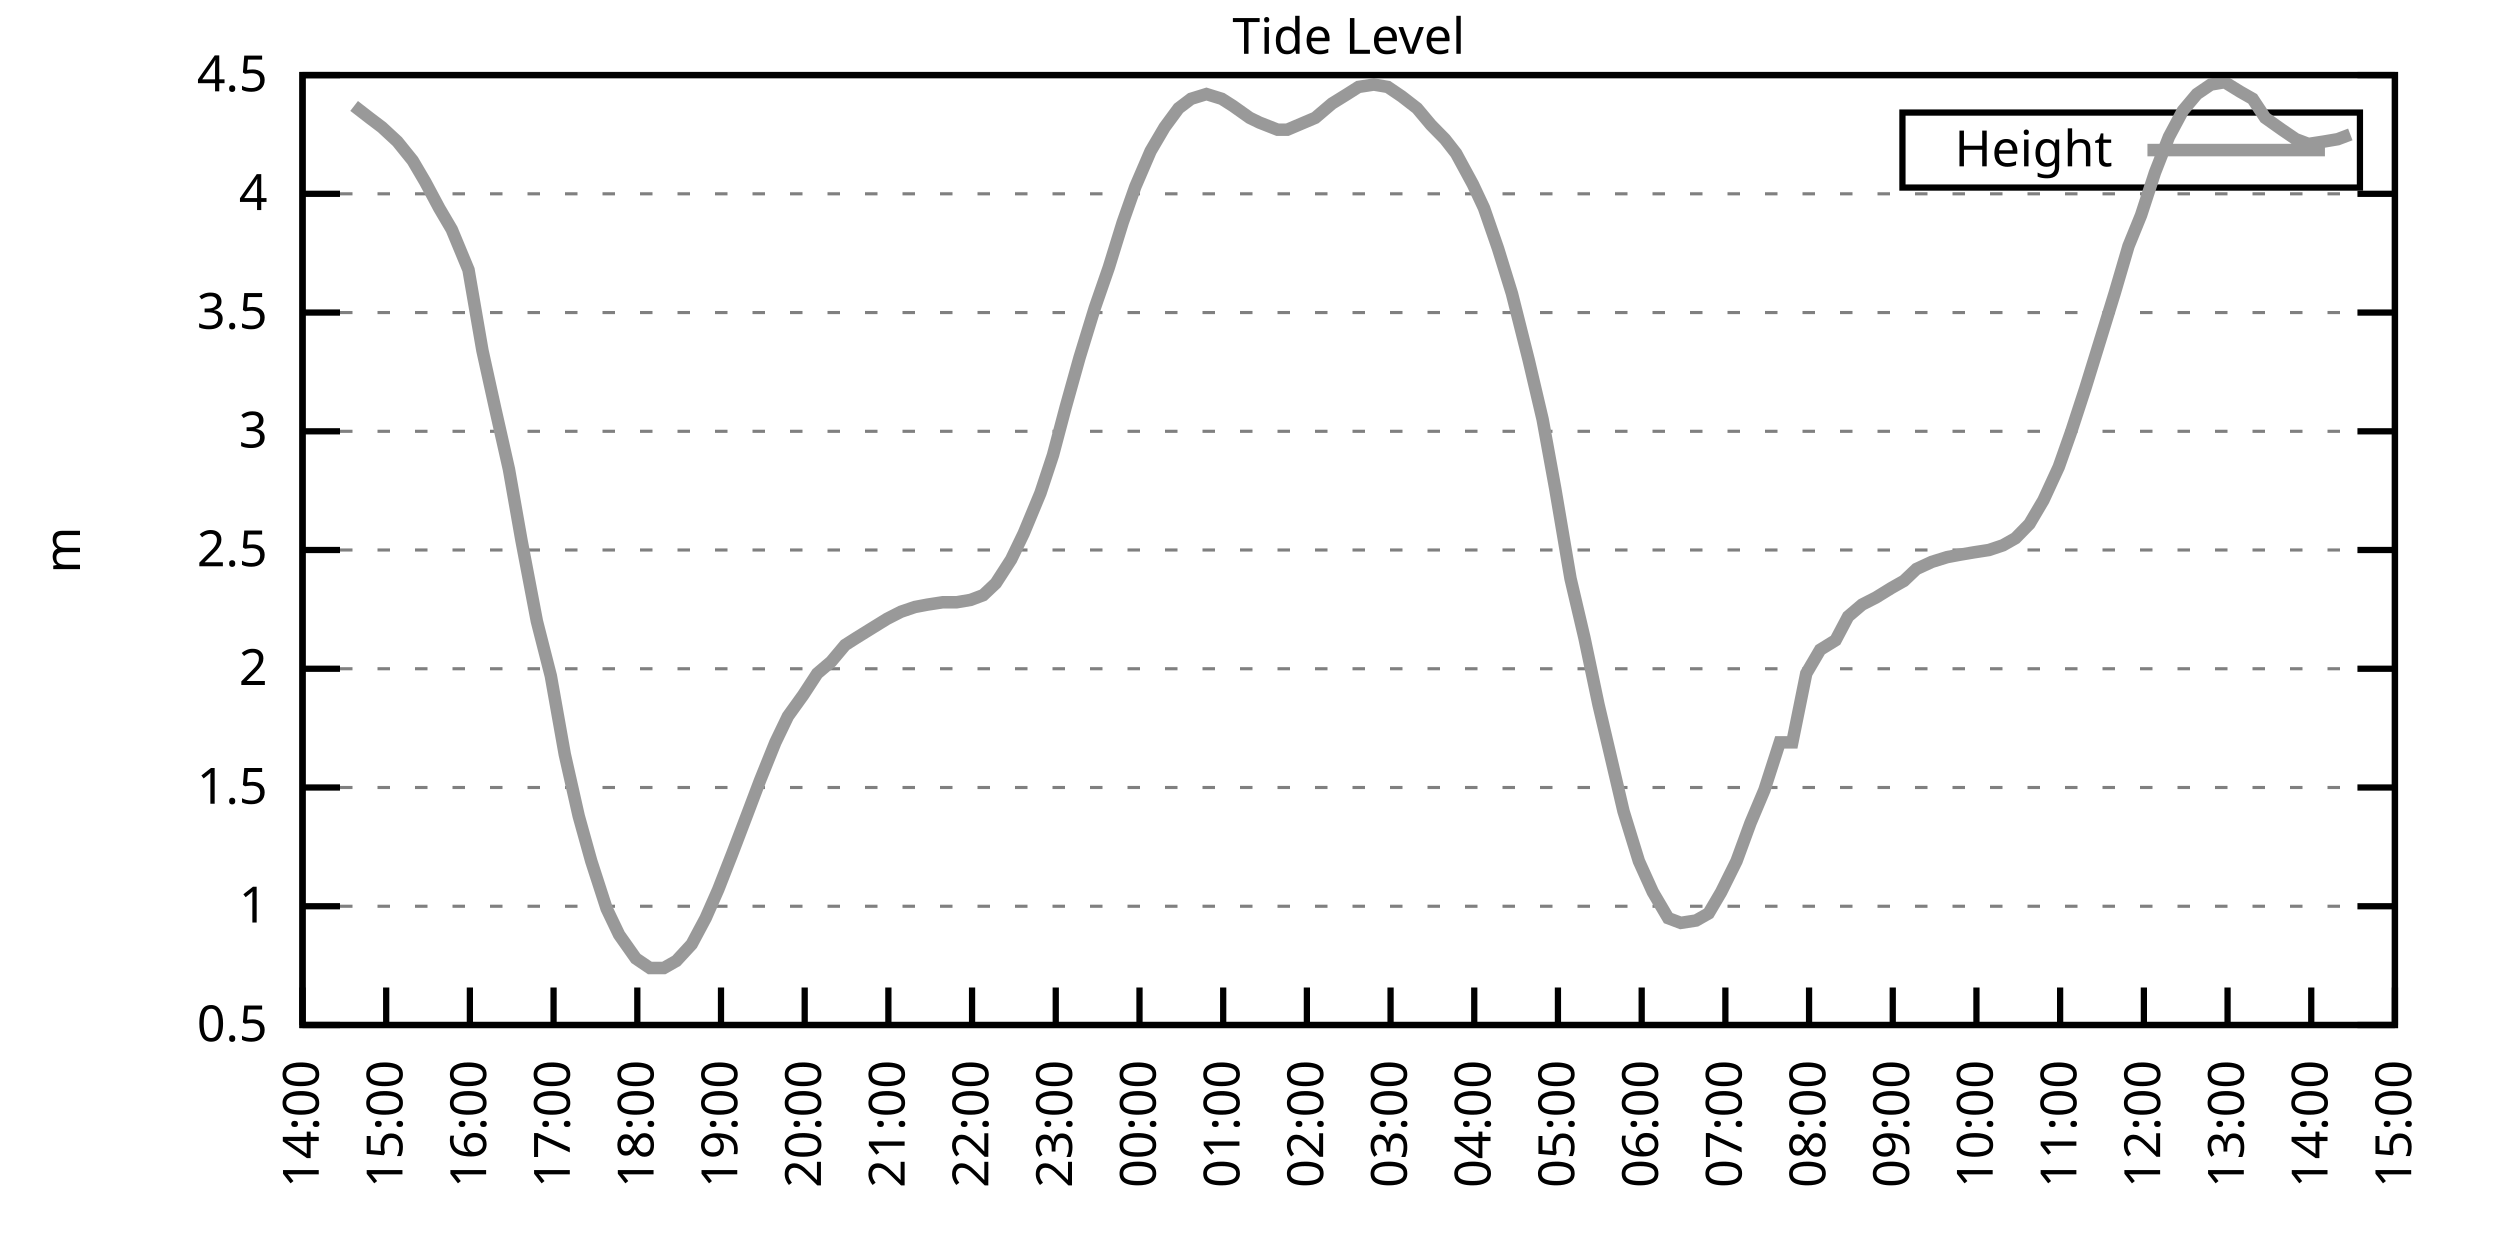
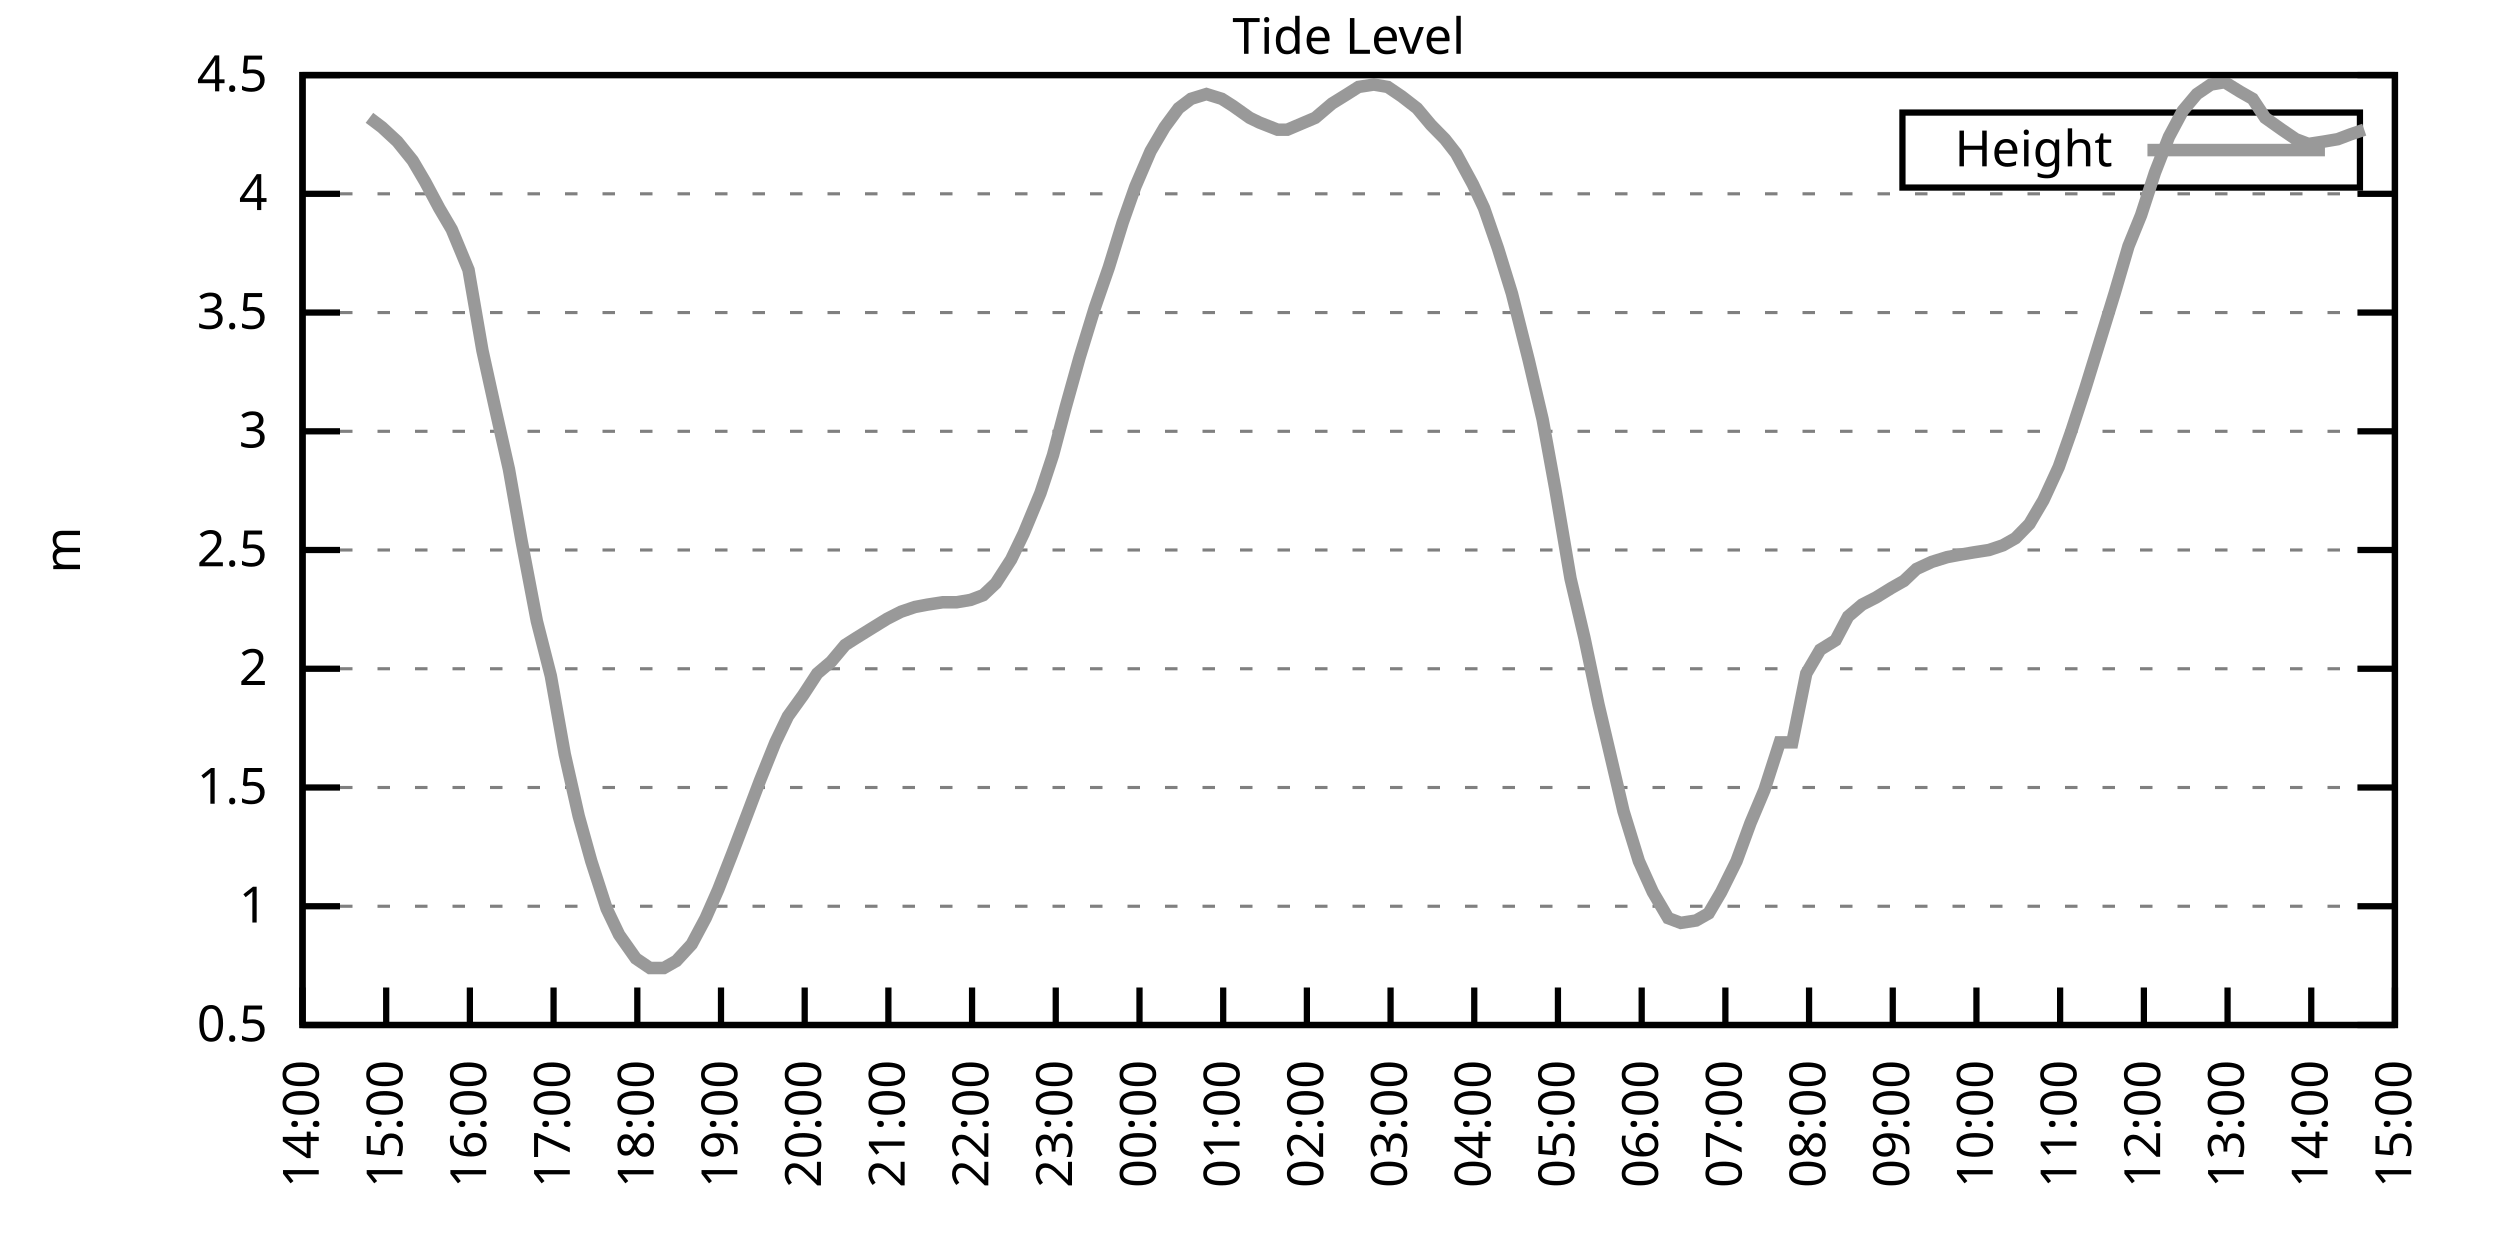
<svg xmlns="http://www.w3.org/2000/svg" xmlns:xlink="http://www.w3.org/1999/xlink" width="400" height="200" viewBox="0 0 400 200">
  <g id="gnuplot_canvas">
    <rect x="0" y="0" width="400" height="200" fill="none" />
    <defs>
      <circle id="gpDot" r="0.5" stroke-width="0.5" stroke="currentColor" />
      <path id="gpPt0" stroke-width="0.333" stroke="currentColor" d="M-1,0 h2 M0,-1 v2" />
      <path id="gpPt1" stroke-width="0.333" stroke="currentColor" d="M-1,-1 L1,1 M1,-1 L-1,1" />
      <path id="gpPt2" stroke-width="0.333" stroke="currentColor" d="M-1,0 L1,0 M0,-1 L0,1 M-1,-1 L1,1 M-1,1 L1,-1" />
      <rect id="gpPt3" stroke-width="0.333" stroke="currentColor" x="-1" y="-1" width="2" height="2" />
      <rect id="gpPt4" stroke-width="0.333" stroke="currentColor" fill="currentColor" x="-1" y="-1" width="2" height="2" />
      <circle id="gpPt5" stroke-width="0.333" stroke="currentColor" cx="0" cy="0" r="1" />
      <use xlink:href="#gpPt5" id="gpPt6" fill="currentColor" stroke="none" />
      <path id="gpPt7" stroke-width="0.333" stroke="currentColor" d="M0,-1.33 L-1.33,0.67 L1.33,0.67 z" />
      <use xlink:href="#gpPt7" id="gpPt8" fill="currentColor" stroke="none" />
      <use xlink:href="#gpPt7" id="gpPt9" stroke="currentColor" transform="rotate(180)" />
      <use xlink:href="#gpPt9" id="gpPt10" fill="currentColor" stroke="none" />
      <use xlink:href="#gpPt3" id="gpPt11" stroke="currentColor" transform="rotate(45)" />
      <use xlink:href="#gpPt11" id="gpPt12" fill="currentColor" stroke="none" />
      <path id="gpPt13" stroke-width="0.333" stroke="currentColor" d="M0,1.330 L1.265,0.411 L0.782,-1.067 L-0.782,-1.076 L-1.265,0.411 z" />
      <use xlink:href="#gpPt13" id="gpPt14" fill="currentColor" stroke="none" />
      <filter id="textbox" filterUnits="objectBoundingBox" x="0" y="0" height="1" width="1">
        <feFlood flood-color="white" flood-opacity="1" result="bgnd" />
        <feComposite in="SourceGraphic" in2="bgnd" operator="atop" />
      </filter>
      <filter id="greybox" filterUnits="objectBoundingBox" x="0" y="0" height="1" width="1">
        <feFlood flood-color="lightgrey" flood-opacity="1" result="grey" />
        <feComposite in="SourceGraphic" in2="grey" operator="atop" />
      </filter>
    </defs>
    <g fill="none" color="white" stroke="currentColor" stroke-width="1.00" stroke-linecap="butt" stroke-linejoin="miter">
</g>
    <g fill="none" color="black" stroke="currentColor" stroke-width="1.00" stroke-linecap="butt" stroke-linejoin="miter">
      <g stroke="none" shape-rendering="crispEdges">
        <polygon fill="rgb(255, 255, 255)" points="48.40,164.00 383.18,164.00 383.18,12.02 48.40,12.02 " />
      </g>
    </g>
    <g fill="none" color="black" stroke="currentColor" stroke-width="1.00" stroke-linecap="butt" stroke-linejoin="miter">
</g>
    <g fill="none" color="black" stroke="black" stroke-width="0.50" stroke-linecap="butt" stroke-linejoin="miter">
</g>
    <g fill="none" color="gray" stroke="currentColor" stroke-width="0.50" stroke-linecap="butt" stroke-linejoin="miter">
      <path stroke="gray" stroke-dasharray="2,4" class="gridline" d="M48.40,164.00 L383.19,164.00  " />
    </g>
    <g fill="none" color="gray" stroke="gray" stroke-width="1.00" stroke-linecap="butt" stroke-linejoin="miter">
</g>
    <g fill="none" color="black" stroke="currentColor" stroke-width="1.00" stroke-linecap="butt" stroke-linejoin="miter">
      <path stroke="black" d="M48.40,164.00 L54.40,164.00 M383.19,164.00 L377.19,164.00  " />
      <g transform="translate(42.80,166.60)" stroke="none" fill="black" font-family="Sans" font-size="8.00" text-anchor="end">
        <text>
          <tspan font-family="Sans"> 0.5</tspan>
        </text>
      </g>
    </g>
    <g fill="none" color="black" stroke="currentColor" stroke-width="1.00" stroke-linecap="butt" stroke-linejoin="miter">
</g>
    <g fill="none" color="black" stroke="black" stroke-width="0.50" stroke-linecap="butt" stroke-linejoin="miter">
</g>
    <g fill="none" color="gray" stroke="currentColor" stroke-width="0.50" stroke-linecap="butt" stroke-linejoin="miter">
      <path stroke="gray" stroke-dasharray="2,4" class="gridline" d="M48.40,145.00 L383.19,145.00  " />
    </g>
    <g fill="none" color="gray" stroke="gray" stroke-width="1.00" stroke-linecap="butt" stroke-linejoin="miter">
</g>
    <g fill="none" color="black" stroke="currentColor" stroke-width="1.00" stroke-linecap="butt" stroke-linejoin="miter">
      <path stroke="black" d="M48.40,145.00 L54.40,145.00 M383.19,145.00 L377.19,145.00  " />
      <g transform="translate(42.80,147.60)" stroke="none" fill="black" font-family="Sans" font-size="8.00" text-anchor="end">
        <text>
          <tspan font-family="Sans"> 1</tspan>
        </text>
      </g>
    </g>
    <g fill="none" color="black" stroke="currentColor" stroke-width="1.00" stroke-linecap="butt" stroke-linejoin="miter">
</g>
    <g fill="none" color="black" stroke="black" stroke-width="0.50" stroke-linecap="butt" stroke-linejoin="miter">
</g>
    <g fill="none" color="gray" stroke="currentColor" stroke-width="0.50" stroke-linecap="butt" stroke-linejoin="miter">
      <path stroke="gray" stroke-dasharray="2,4" class="gridline" d="M48.40,126.00 L383.19,126.00  " />
    </g>
    <g fill="none" color="gray" stroke="gray" stroke-width="1.00" stroke-linecap="butt" stroke-linejoin="miter">
</g>
    <g fill="none" color="black" stroke="currentColor" stroke-width="1.00" stroke-linecap="butt" stroke-linejoin="miter">
      <path stroke="black" d="M48.40,126.00 L54.40,126.00 M383.19,126.00 L377.19,126.00  " />
      <g transform="translate(42.80,128.60)" stroke="none" fill="black" font-family="Sans" font-size="8.00" text-anchor="end">
        <text>
          <tspan font-family="Sans"> 1.5</tspan>
        </text>
      </g>
    </g>
    <g fill="none" color="black" stroke="currentColor" stroke-width="1.00" stroke-linecap="butt" stroke-linejoin="miter">
</g>
    <g fill="none" color="black" stroke="black" stroke-width="0.50" stroke-linecap="butt" stroke-linejoin="miter">
</g>
    <g fill="none" color="gray" stroke="currentColor" stroke-width="0.50" stroke-linecap="butt" stroke-linejoin="miter">
      <path stroke="gray" stroke-dasharray="2,4" class="gridline" d="M48.40,107.00 L383.19,107.00  " />
    </g>
    <g fill="none" color="gray" stroke="gray" stroke-width="1.00" stroke-linecap="butt" stroke-linejoin="miter">
</g>
    <g fill="none" color="black" stroke="currentColor" stroke-width="1.00" stroke-linecap="butt" stroke-linejoin="miter">
      <path stroke="black" d="M48.40,107.00 L54.40,107.00 M383.19,107.00 L377.19,107.00  " />
      <g transform="translate(42.80,109.60)" stroke="none" fill="black" font-family="Sans" font-size="8.00" text-anchor="end">
        <text>
          <tspan font-family="Sans"> 2</tspan>
        </text>
      </g>
    </g>
    <g fill="none" color="black" stroke="currentColor" stroke-width="1.00" stroke-linecap="butt" stroke-linejoin="miter">
</g>
    <g fill="none" color="black" stroke="black" stroke-width="0.50" stroke-linecap="butt" stroke-linejoin="miter">
</g>
    <g fill="none" color="gray" stroke="currentColor" stroke-width="0.50" stroke-linecap="butt" stroke-linejoin="miter">
      <path stroke="gray" stroke-dasharray="2,4" class="gridline" d="M48.40,88.00 L383.19,88.00  " />
    </g>
    <g fill="none" color="gray" stroke="gray" stroke-width="1.00" stroke-linecap="butt" stroke-linejoin="miter">
</g>
    <g fill="none" color="black" stroke="currentColor" stroke-width="1.00" stroke-linecap="butt" stroke-linejoin="miter">
      <path stroke="black" d="M48.40,88.00 L54.40,88.00 M383.19,88.00 L377.19,88.00  " />
      <g transform="translate(42.80,90.60)" stroke="none" fill="black" font-family="Sans" font-size="8.00" text-anchor="end">
        <text>
          <tspan font-family="Sans"> 2.5</tspan>
        </text>
      </g>
    </g>
    <g fill="none" color="black" stroke="currentColor" stroke-width="1.00" stroke-linecap="butt" stroke-linejoin="miter">
</g>
    <g fill="none" color="black" stroke="black" stroke-width="0.50" stroke-linecap="butt" stroke-linejoin="miter">
</g>
    <g fill="none" color="gray" stroke="currentColor" stroke-width="0.50" stroke-linecap="butt" stroke-linejoin="miter">
      <path stroke="gray" stroke-dasharray="2,4" class="gridline" d="M48.40,69.01 L383.19,69.01  " />
    </g>
    <g fill="none" color="gray" stroke="gray" stroke-width="1.00" stroke-linecap="butt" stroke-linejoin="miter">
</g>
    <g fill="none" color="black" stroke="currentColor" stroke-width="1.00" stroke-linecap="butt" stroke-linejoin="miter">
      <path stroke="black" d="M48.40,69.01 L54.40,69.01 M383.19,69.01 L377.19,69.01  " />
      <g transform="translate(42.80,71.61)" stroke="none" fill="black" font-family="Sans" font-size="8.00" text-anchor="end">
        <text>
          <tspan font-family="Sans"> 3</tspan>
        </text>
      </g>
    </g>
    <g fill="none" color="black" stroke="currentColor" stroke-width="1.00" stroke-linecap="butt" stroke-linejoin="miter">
</g>
    <g fill="none" color="black" stroke="black" stroke-width="0.50" stroke-linecap="butt" stroke-linejoin="miter">
</g>
    <g fill="none" color="gray" stroke="currentColor" stroke-width="0.50" stroke-linecap="butt" stroke-linejoin="miter">
      <path stroke="gray" stroke-dasharray="2,4" class="gridline" d="M48.40,50.01 L383.19,50.01  " />
    </g>
    <g fill="none" color="gray" stroke="gray" stroke-width="1.00" stroke-linecap="butt" stroke-linejoin="miter">
</g>
    <g fill="none" color="black" stroke="currentColor" stroke-width="1.00" stroke-linecap="butt" stroke-linejoin="miter">
      <path stroke="black" d="M48.40,50.01 L54.40,50.01 M383.19,50.01 L377.19,50.01  " />
      <g transform="translate(42.80,52.61)" stroke="none" fill="black" font-family="Sans" font-size="8.00" text-anchor="end">
        <text>
          <tspan font-family="Sans"> 3.5</tspan>
        </text>
      </g>
    </g>
    <g fill="none" color="black" stroke="currentColor" stroke-width="1.00" stroke-linecap="butt" stroke-linejoin="miter">
</g>
    <g fill="none" color="black" stroke="black" stroke-width="0.50" stroke-linecap="butt" stroke-linejoin="miter">
</g>
    <g fill="none" color="gray" stroke="currentColor" stroke-width="0.50" stroke-linecap="butt" stroke-linejoin="miter">
      <path stroke="gray" stroke-dasharray="2,4" class="gridline" d="M48.40,31.01 L383.19,31.01  " />
    </g>
    <g fill="none" color="gray" stroke="gray" stroke-width="1.00" stroke-linecap="butt" stroke-linejoin="miter">
</g>
    <g fill="none" color="black" stroke="currentColor" stroke-width="1.00" stroke-linecap="butt" stroke-linejoin="miter">
      <path stroke="black" d="M48.40,31.01 L54.40,31.01 M383.19,31.01 L377.19,31.01  " />
      <g transform="translate(42.80,33.61)" stroke="none" fill="black" font-family="Sans" font-size="8.00" text-anchor="end">
        <text>
          <tspan font-family="Sans"> 4</tspan>
        </text>
      </g>
    </g>
    <g fill="none" color="black" stroke="currentColor" stroke-width="1.00" stroke-linecap="butt" stroke-linejoin="miter">
</g>
    <g fill="none" color="black" stroke="black" stroke-width="0.50" stroke-linecap="butt" stroke-linejoin="miter">
</g>
    <g fill="none" color="gray" stroke="currentColor" stroke-width="0.50" stroke-linecap="butt" stroke-linejoin="miter">
      <path stroke="gray" stroke-dasharray="2,4" class="gridline" d="M48.40,12.01 L383.19,12.01  " />
    </g>
    <g fill="none" color="gray" stroke="gray" stroke-width="1.00" stroke-linecap="butt" stroke-linejoin="miter">
</g>
    <g fill="none" color="black" stroke="currentColor" stroke-width="1.00" stroke-linecap="butt" stroke-linejoin="miter">
      <path stroke="black" d="M48.40,12.01 L54.40,12.01 M383.19,12.01 L377.19,12.01  " />
      <g transform="translate(42.80,14.61)" stroke="none" fill="black" font-family="Sans" font-size="8.00" text-anchor="end">
        <text>
          <tspan font-family="Sans"> 4.5</tspan>
        </text>
      </g>
    </g>
    <g fill="none" color="black" stroke="currentColor" stroke-width="1.00" stroke-linecap="butt" stroke-linejoin="miter">
      <path stroke="black" d="M48.40,164.00 L48.40,158.00  " />
      <g transform="translate(51.00,169.60) rotate(270.00)" stroke="none" fill="black" font-family="Sans" font-size="8.00" text-anchor="end">
        <text>
          <tspan font-family="Sans">14:00</tspan>
        </text>
      </g>
    </g>
    <g fill="none" color="black" stroke="currentColor" stroke-width="1.00" stroke-linecap="butt" stroke-linejoin="miter">
      <path stroke="black" d="M61.79,164.00 L61.79,158.00  " />
      <g transform="translate(64.39,169.60) rotate(270.00)" stroke="none" fill="black" font-family="Sans" font-size="8.00" text-anchor="end">
        <text>
          <tspan font-family="Sans">15:00</tspan>
        </text>
      </g>
    </g>
    <g fill="none" color="black" stroke="currentColor" stroke-width="1.00" stroke-linecap="butt" stroke-linejoin="miter">
      <path stroke="black" d="M75.18,164.00 L75.18,158.00  " />
      <g transform="translate(77.78,169.60) rotate(270.00)" stroke="none" fill="black" font-family="Sans" font-size="8.00" text-anchor="end">
        <text>
          <tspan font-family="Sans">16:00</tspan>
        </text>
      </g>
    </g>
    <g fill="none" color="black" stroke="currentColor" stroke-width="1.00" stroke-linecap="butt" stroke-linejoin="miter">
      <path stroke="black" d="M88.57,164.00 L88.57,158.00  " />
      <g transform="translate(91.17,169.60) rotate(270.00)" stroke="none" fill="black" font-family="Sans" font-size="8.00" text-anchor="end">
        <text>
          <tspan font-family="Sans">17:00</tspan>
        </text>
      </g>
    </g>
    <g fill="none" color="black" stroke="currentColor" stroke-width="1.00" stroke-linecap="butt" stroke-linejoin="miter">
      <path stroke="black" d="M101.97,164.00 L101.97,158.00  " />
      <g transform="translate(104.57,169.60) rotate(270.00)" stroke="none" fill="black" font-family="Sans" font-size="8.00" text-anchor="end">
        <text>
          <tspan font-family="Sans">18:00</tspan>
        </text>
      </g>
    </g>
    <g fill="none" color="black" stroke="currentColor" stroke-width="1.00" stroke-linecap="butt" stroke-linejoin="miter">
      <path stroke="black" d="M115.36,164.00 L115.36,158.00  " />
      <g transform="translate(117.96,169.60) rotate(270.00)" stroke="none" fill="black" font-family="Sans" font-size="8.00" text-anchor="end">
        <text>
          <tspan font-family="Sans">19:00</tspan>
        </text>
      </g>
    </g>
    <g fill="none" color="black" stroke="currentColor" stroke-width="1.00" stroke-linecap="butt" stroke-linejoin="miter">
      <path stroke="black" d="M128.75,164.00 L128.75,158.00  " />
      <g transform="translate(131.35,169.60) rotate(270.00)" stroke="none" fill="black" font-family="Sans" font-size="8.00" text-anchor="end">
        <text>
          <tspan font-family="Sans">20:00</tspan>
        </text>
      </g>
    </g>
    <g fill="none" color="black" stroke="currentColor" stroke-width="1.00" stroke-linecap="butt" stroke-linejoin="miter">
      <path stroke="black" d="M142.14,164.00 L142.14,158.00  " />
      <g transform="translate(144.74,169.60) rotate(270.00)" stroke="none" fill="black" font-family="Sans" font-size="8.00" text-anchor="end">
        <text>
          <tspan font-family="Sans">21:00</tspan>
        </text>
      </g>
    </g>
    <g fill="none" color="black" stroke="currentColor" stroke-width="1.00" stroke-linecap="butt" stroke-linejoin="miter">
      <path stroke="black" d="M155.53,164.00 L155.53,158.00  " />
      <g transform="translate(158.13,169.60) rotate(270.00)" stroke="none" fill="black" font-family="Sans" font-size="8.00" text-anchor="end">
        <text>
          <tspan font-family="Sans">22:00</tspan>
        </text>
      </g>
    </g>
    <g fill="none" color="black" stroke="currentColor" stroke-width="1.00" stroke-linecap="butt" stroke-linejoin="miter">
      <path stroke="black" d="M168.92,164.00 L168.92,158.00  " />
      <g transform="translate(171.52,169.60) rotate(270.00)" stroke="none" fill="black" font-family="Sans" font-size="8.00" text-anchor="end">
        <text>
          <tspan font-family="Sans">23:00</tspan>
        </text>
      </g>
    </g>
    <g fill="none" color="black" stroke="currentColor" stroke-width="1.00" stroke-linecap="butt" stroke-linejoin="miter">
      <path stroke="black" d="M182.32,164.00 L182.32,158.00  " />
      <g transform="translate(184.92,169.60) rotate(270.00)" stroke="none" fill="black" font-family="Sans" font-size="8.00" text-anchor="end">
        <text>
          <tspan font-family="Sans">00:00</tspan>
        </text>
      </g>
    </g>
    <g fill="none" color="black" stroke="currentColor" stroke-width="1.00" stroke-linecap="butt" stroke-linejoin="miter">
      <path stroke="black" d="M195.71,164.00 L195.71,158.00  " />
      <g transform="translate(198.31,169.60) rotate(270.00)" stroke="none" fill="black" font-family="Sans" font-size="8.00" text-anchor="end">
        <text>
          <tspan font-family="Sans">01:00</tspan>
        </text>
      </g>
    </g>
    <g fill="none" color="black" stroke="currentColor" stroke-width="1.00" stroke-linecap="butt" stroke-linejoin="miter">
      <path stroke="black" d="M209.10,164.00 L209.10,158.00  " />
      <g transform="translate(211.70,169.60) rotate(270.00)" stroke="none" fill="black" font-family="Sans" font-size="8.00" text-anchor="end">
        <text>
          <tspan font-family="Sans">02:00</tspan>
        </text>
      </g>
    </g>
    <g fill="none" color="black" stroke="currentColor" stroke-width="1.00" stroke-linecap="butt" stroke-linejoin="miter">
      <path stroke="black" d="M222.49,164.00 L222.49,158.00  " />
      <g transform="translate(225.09,169.60) rotate(270.00)" stroke="none" fill="black" font-family="Sans" font-size="8.00" text-anchor="end">
        <text>
          <tspan font-family="Sans">03:00</tspan>
        </text>
      </g>
    </g>
    <g fill="none" color="black" stroke="currentColor" stroke-width="1.00" stroke-linecap="butt" stroke-linejoin="miter">
      <path stroke="black" d="M235.88,164.00 L235.88,158.00  " />
      <g transform="translate(238.48,169.60) rotate(270.00)" stroke="none" fill="black" font-family="Sans" font-size="8.00" text-anchor="end">
        <text>
          <tspan font-family="Sans">04:00</tspan>
        </text>
      </g>
    </g>
    <g fill="none" color="black" stroke="currentColor" stroke-width="1.00" stroke-linecap="butt" stroke-linejoin="miter">
      <path stroke="black" d="M249.27,164.00 L249.27,158.00  " />
      <g transform="translate(251.87,169.60) rotate(270.00)" stroke="none" fill="black" font-family="Sans" font-size="8.00" text-anchor="end">
        <text>
          <tspan font-family="Sans">05:00</tspan>
        </text>
      </g>
    </g>
    <g fill="none" color="black" stroke="currentColor" stroke-width="1.00" stroke-linecap="butt" stroke-linejoin="miter">
      <path stroke="black" d="M262.67,164.00 L262.67,158.00  " />
      <g transform="translate(265.27,169.60) rotate(270.00)" stroke="none" fill="black" font-family="Sans" font-size="8.00" text-anchor="end">
        <text>
          <tspan font-family="Sans">06:00</tspan>
        </text>
      </g>
    </g>
    <g fill="none" color="black" stroke="currentColor" stroke-width="1.00" stroke-linecap="butt" stroke-linejoin="miter">
      <path stroke="black" d="M276.06,164.00 L276.06,158.00  " />
      <g transform="translate(278.66,169.60) rotate(270.00)" stroke="none" fill="black" font-family="Sans" font-size="8.00" text-anchor="end">
        <text>
          <tspan font-family="Sans">07:00</tspan>
        </text>
      </g>
    </g>
    <g fill="none" color="black" stroke="currentColor" stroke-width="1.00" stroke-linecap="butt" stroke-linejoin="miter">
      <path stroke="black" d="M289.45,164.00 L289.45,158.00  " />
      <g transform="translate(292.05,169.60) rotate(270.00)" stroke="none" fill="black" font-family="Sans" font-size="8.00" text-anchor="end">
        <text>
          <tspan font-family="Sans">08:00</tspan>
        </text>
      </g>
    </g>
    <g fill="none" color="black" stroke="currentColor" stroke-width="1.00" stroke-linecap="butt" stroke-linejoin="miter">
      <path stroke="black" d="M302.84,164.00 L302.84,158.00  " />
      <g transform="translate(305.44,169.60) rotate(270.00)" stroke="none" fill="black" font-family="Sans" font-size="8.00" text-anchor="end">
        <text>
          <tspan font-family="Sans">09:00</tspan>
        </text>
      </g>
    </g>
    <g fill="none" color="black" stroke="currentColor" stroke-width="1.00" stroke-linecap="butt" stroke-linejoin="miter">
      <path stroke="black" d="M316.23,164.00 L316.23,158.00  " />
      <g transform="translate(318.83,169.60) rotate(270.00)" stroke="none" fill="black" font-family="Sans" font-size="8.00" text-anchor="end">
        <text>
          <tspan font-family="Sans">10:00</tspan>
        </text>
      </g>
    </g>
    <g fill="none" color="black" stroke="currentColor" stroke-width="1.00" stroke-linecap="butt" stroke-linejoin="miter">
      <path stroke="black" d="M329.62,164.00 L329.62,158.00  " />
      <g transform="translate(332.22,169.60) rotate(270.00)" stroke="none" fill="black" font-family="Sans" font-size="8.00" text-anchor="end">
        <text>
          <tspan font-family="Sans">11:00</tspan>
        </text>
      </g>
    </g>
    <g fill="none" color="black" stroke="currentColor" stroke-width="1.00" stroke-linecap="butt" stroke-linejoin="miter">
      <path stroke="black" d="M343.02,164.00 L343.02,158.00  " />
      <g transform="translate(345.62,169.60) rotate(270.00)" stroke="none" fill="black" font-family="Sans" font-size="8.00" text-anchor="end">
        <text>
          <tspan font-family="Sans">12:00</tspan>
        </text>
      </g>
    </g>
    <g fill="none" color="black" stroke="currentColor" stroke-width="1.00" stroke-linecap="butt" stroke-linejoin="miter">
      <path stroke="black" d="M356.41,164.00 L356.41,158.00  " />
      <g transform="translate(359.01,169.60) rotate(270.00)" stroke="none" fill="black" font-family="Sans" font-size="8.00" text-anchor="end">
        <text>
          <tspan font-family="Sans">13:00</tspan>
        </text>
      </g>
    </g>
    <g fill="none" color="black" stroke="currentColor" stroke-width="1.00" stroke-linecap="butt" stroke-linejoin="miter">
      <path stroke="black" d="M369.80,164.00 L369.80,158.00  " />
      <g transform="translate(372.40,169.60) rotate(270.00)" stroke="none" fill="black" font-family="Sans" font-size="8.00" text-anchor="end">
        <text>
          <tspan font-family="Sans">14:00</tspan>
        </text>
      </g>
    </g>
    <g fill="none" color="black" stroke="currentColor" stroke-width="1.00" stroke-linecap="butt" stroke-linejoin="miter">
      <path stroke="black" d="M383.19,164.00 L383.19,158.00  " />
      <g transform="translate(385.79,169.60) rotate(270.00)" stroke="none" fill="black" font-family="Sans" font-size="8.00" text-anchor="end">
        <text>
          <tspan font-family="Sans">15:00</tspan>
        </text>
      </g>
    </g>
    <g fill="none" color="black" stroke="currentColor" stroke-width="1.00" stroke-linecap="butt" stroke-linejoin="miter">
</g>
    <g fill="none" color="black" stroke="currentColor" stroke-width="1.00" stroke-linecap="butt" stroke-linejoin="miter">
      <path stroke="black" d="M48.40,12.01 L48.40,164.00 L383.19,164.00 L383.19,12.01 L48.40,12.01 Z  " />
    </g>
    <g fill="none" color="black" stroke="currentColor" stroke-width="1.00" stroke-linecap="butt" stroke-linejoin="miter">
</g>
    <g fill="none" color="black" stroke="currentColor" stroke-width="1.00" stroke-linecap="butt" stroke-linejoin="miter">
      <path stroke="black" d="M304.39,30.01 L304.39,18.01 L377.59,18.01 L377.59,30.01 L304.39,30.01 Z  " />
    </g>
    <g id="Tide_level_plot_1">
      <g fill="none" color="white" stroke="black" stroke-width="2.00" stroke-linecap="butt" stroke-linejoin="miter">
</g>
      <g fill="none" color="black" stroke="currentColor" stroke-width="2.00" stroke-linecap="butt" stroke-linejoin="miter">
        <g transform="translate(337.99,26.61)" stroke="none" fill="black" font-family="Sans" font-size="8.00" text-anchor="end">
          <text>
            <tspan font-family="Sans">Height</tspan>
          </text>
        </g>
      </g>
      <g fill="none" color="black" stroke="currentColor" stroke-width="2.00" stroke-linecap="butt" stroke-linejoin="miter">
-         <path stroke="rgb(153, 153, 153)" d="M343.59,24.01 L371.99,24.01 M56.66,16.95 L59.11,18.85 L61.12,20.37 L63.58,22.65 L66.03,25.69 L68.04,29.11   L70.27,33.29 L72.28,36.71 L74.96,43.17 L77.19,56.09 L79.20,65.21 L81.43,75.09 L83.44,86.49 L85.90,99.40   L88.13,108.14 L90.36,120.68 L92.59,130.56 L94.60,137.78 L97.06,145.38 L99.06,149.56 L101.74,153.36 L103.98,154.88   L106.21,154.88 L108.22,153.74 L110.67,151.08 L112.90,146.90 L114.91,142.34 L117.14,136.64 L119.60,130.18 L121.61,124.86   L124.06,118.78 L126.07,114.60 L128.53,111.18 L130.76,107.76 L132.99,105.86 L135.22,103.20 L137.01,102.06 L139.46,100.54   L141.92,99.02 L144.15,97.88 L146.38,97.12 L148.39,96.74 L150.85,96.36 L153.08,96.36 L155.31,95.98 L157.32,95.22   L159.33,93.32 L161.78,89.52 L163.79,85.35 L166.47,78.89 L168.48,72.81 L170.49,65.21 L172.72,57.23 L175.17,49.25   L177.41,42.79 L179.64,35.57 L181.65,29.87 L184.10,24.17 L186.33,20.37 L188.57,17.33 L190.57,15.81 L193.03,15.05   L195.48,15.81 L197.27,16.95 L199.95,18.85 L201.51,19.61 L204.41,20.75 L205.97,20.75 L208.65,19.61 L210.44,18.85   L213.12,16.57 L215.57,15.05 L217.36,13.91 L219.81,13.53 L222.04,13.91 L224.28,15.43 L226.73,17.33 L228.96,19.99   L231.20,22.27 L232.98,24.55 L235.66,29.49 L237.44,33.29 L239.68,39.75 L241.91,46.97 L244.59,57.61 L246.82,67.11   L248.83,78.13 L251.28,92.56 L253.51,102.06 L255.75,112.70 L257.98,122.20 L259.76,129.80 L262.22,137.78 L264.45,142.72   L266.91,146.90 L268.92,147.66 L271.37,147.28 L273.38,146.14 L275.39,142.72 L277.84,137.78 L280.07,131.70 L282.31,126.38   L284.76,118.78 L286.77,118.78 L289.00,107.76 L291.23,103.96 L293.69,102.44 L295.70,98.64 L297.93,96.74 L300.16,95.60   L302.62,94.08 L304.63,92.94 L306.63,91.04 L309.09,89.90 L311.54,89.14 L313.55,88.76 L315.79,88.38 L318.24,88.00   L320.47,87.25 L322.48,86.11 L324.71,83.83 L326.95,80.03 L329.40,74.71 L331.41,69.01 L333.64,62.17 L335.87,54.95   L338.33,46.97 L340.56,39.37 L342.57,34.43 L344.80,27.59 L347.03,21.89 L349.26,17.71 L351.50,15.05 L353.73,13.53   L355.96,13.15 L358.42,14.67 L360.42,15.81 L362.43,18.85 L365.11,20.75 L367.34,22.27 L369.35,23.03 L371.81,22.65   L374.04,22.27 L376.05,21.51  " />
+         <path stroke="rgb(153, 153, 153)" d="M343.59,24.01 L371.99,24.01 M59.11,18.85 L61.12,20.37 L63.58,22.65 L66.03,25.69 L68.04,29.11 L70.27,33.29   L72.28,36.71 L74.96,43.17 L77.19,56.09 L79.20,65.21 L81.43,75.09 L83.44,86.49 L85.90,99.40 L88.13,108.14   L90.36,120.68 L92.59,130.56 L94.60,137.78 L97.06,145.38 L99.06,149.56 L101.74,153.36 L103.98,154.88 L106.21,154.88   L108.22,153.74 L110.67,151.08 L112.90,146.90 L114.91,142.34 L117.14,136.64 L119.60,130.18 L121.61,124.86 L124.06,118.78   L126.07,114.60 L128.53,111.18 L130.76,107.76 L132.99,105.86 L135.22,103.20 L137.01,102.06 L139.46,100.54 L141.92,99.02   L144.15,97.88 L146.38,97.12 L148.39,96.74 L150.85,96.36 L153.08,96.36 L155.31,95.98 L157.32,95.22 L159.33,93.32   L161.78,89.52 L163.79,85.35 L166.47,78.89 L168.48,72.81 L170.49,65.21 L172.72,57.23 L175.17,49.25 L177.41,42.79   L179.64,35.57 L181.65,29.87 L184.10,24.17 L186.33,20.37 L188.57,17.33 L190.57,15.81 L193.03,15.05 L195.48,15.81   L197.27,16.95 L199.95,18.85 L201.51,19.61 L204.41,20.75 L205.97,20.75 L208.65,19.61 L210.44,18.85 L213.12,16.57   L215.57,15.05 L217.36,13.91 L219.81,13.53 L222.04,13.91 L224.28,15.43 L226.73,17.33 L228.96,19.99 L231.20,22.27   L232.98,24.55 L235.66,29.49 L237.44,33.29 L239.68,39.75 L241.91,46.97 L244.59,57.61 L246.82,67.11 L248.83,78.13   L251.28,92.56 L253.51,102.06 L255.75,112.70 L257.98,122.20 L259.76,129.80 L262.22,137.78 L264.45,142.72 L266.91,146.90   L268.92,147.66 L271.37,147.28 L273.38,146.14 L275.39,142.72 L277.84,137.78 L280.07,131.70 L282.31,126.38 L284.76,118.78   L286.77,118.78 L289.00,107.76 L291.23,103.96 L293.69,102.44 L295.70,98.64 L297.93,96.74 L300.16,95.60 L302.62,94.08   L304.63,92.94 L306.63,91.04 L309.09,89.90 L311.54,89.14 L313.55,88.76 L315.79,88.38 L318.24,88.00 L320.47,87.25   L322.48,86.11 L324.71,83.83 L326.95,80.03 L329.40,74.71 L331.41,69.01 L333.64,62.17 L335.87,54.95 L338.33,46.97   L340.56,39.37 L342.57,34.43 L344.80,27.59 L347.03,21.89 L349.26,17.71 L351.50,15.05 L353.73,13.53 L355.96,13.15   L358.42,14.67 L360.42,15.81 L362.43,18.85 L365.11,20.75 L367.34,22.27 L369.35,23.03 L371.81,22.65 L374.04,22.27   L376.05,21.51 L378.28,20.75  " />
      </g>
    </g>
    <g fill="none" color="black" stroke="currentColor" stroke-width="2.00" stroke-linecap="butt" stroke-linejoin="miter">
</g>
    <g fill="none" color="black" stroke="black" stroke-width="1.00" stroke-linecap="butt" stroke-linejoin="miter">
</g>
    <g fill="none" color="black" stroke="currentColor" stroke-width="1.00" stroke-linecap="butt" stroke-linejoin="miter">
      <path stroke="black" d="M48.40,12.01 L48.40,164.00 L383.19,164.00 L383.19,12.01 L48.40,12.01 Z  " />
      <g transform="translate(12.80,88.01) rotate(270.00)" stroke="none" fill="black" font-family="Sans" font-size="8.00" text-anchor="middle">
        <text>
          <tspan font-family="Sans">m</tspan>
        </text>
      </g>
    </g>
    <g fill="none" color="black" stroke="currentColor" stroke-width="1.00" stroke-linecap="butt" stroke-linejoin="miter">
</g>
    <g fill="none" color="black" stroke="currentColor" stroke-width="1.00" stroke-linecap="butt" stroke-linejoin="miter">
      <g transform="translate(215.79,8.61)" stroke="none" fill="black" font-family="Sans" font-size="8.00" text-anchor="middle">
        <text>
          <tspan font-family="Sans">Tide Level</tspan>
        </text>
      </g>
    </g>
    <g fill="none" color="black" stroke="currentColor" stroke-width="1.00" stroke-linecap="butt" stroke-linejoin="miter">
</g>
  </g>
</svg>
